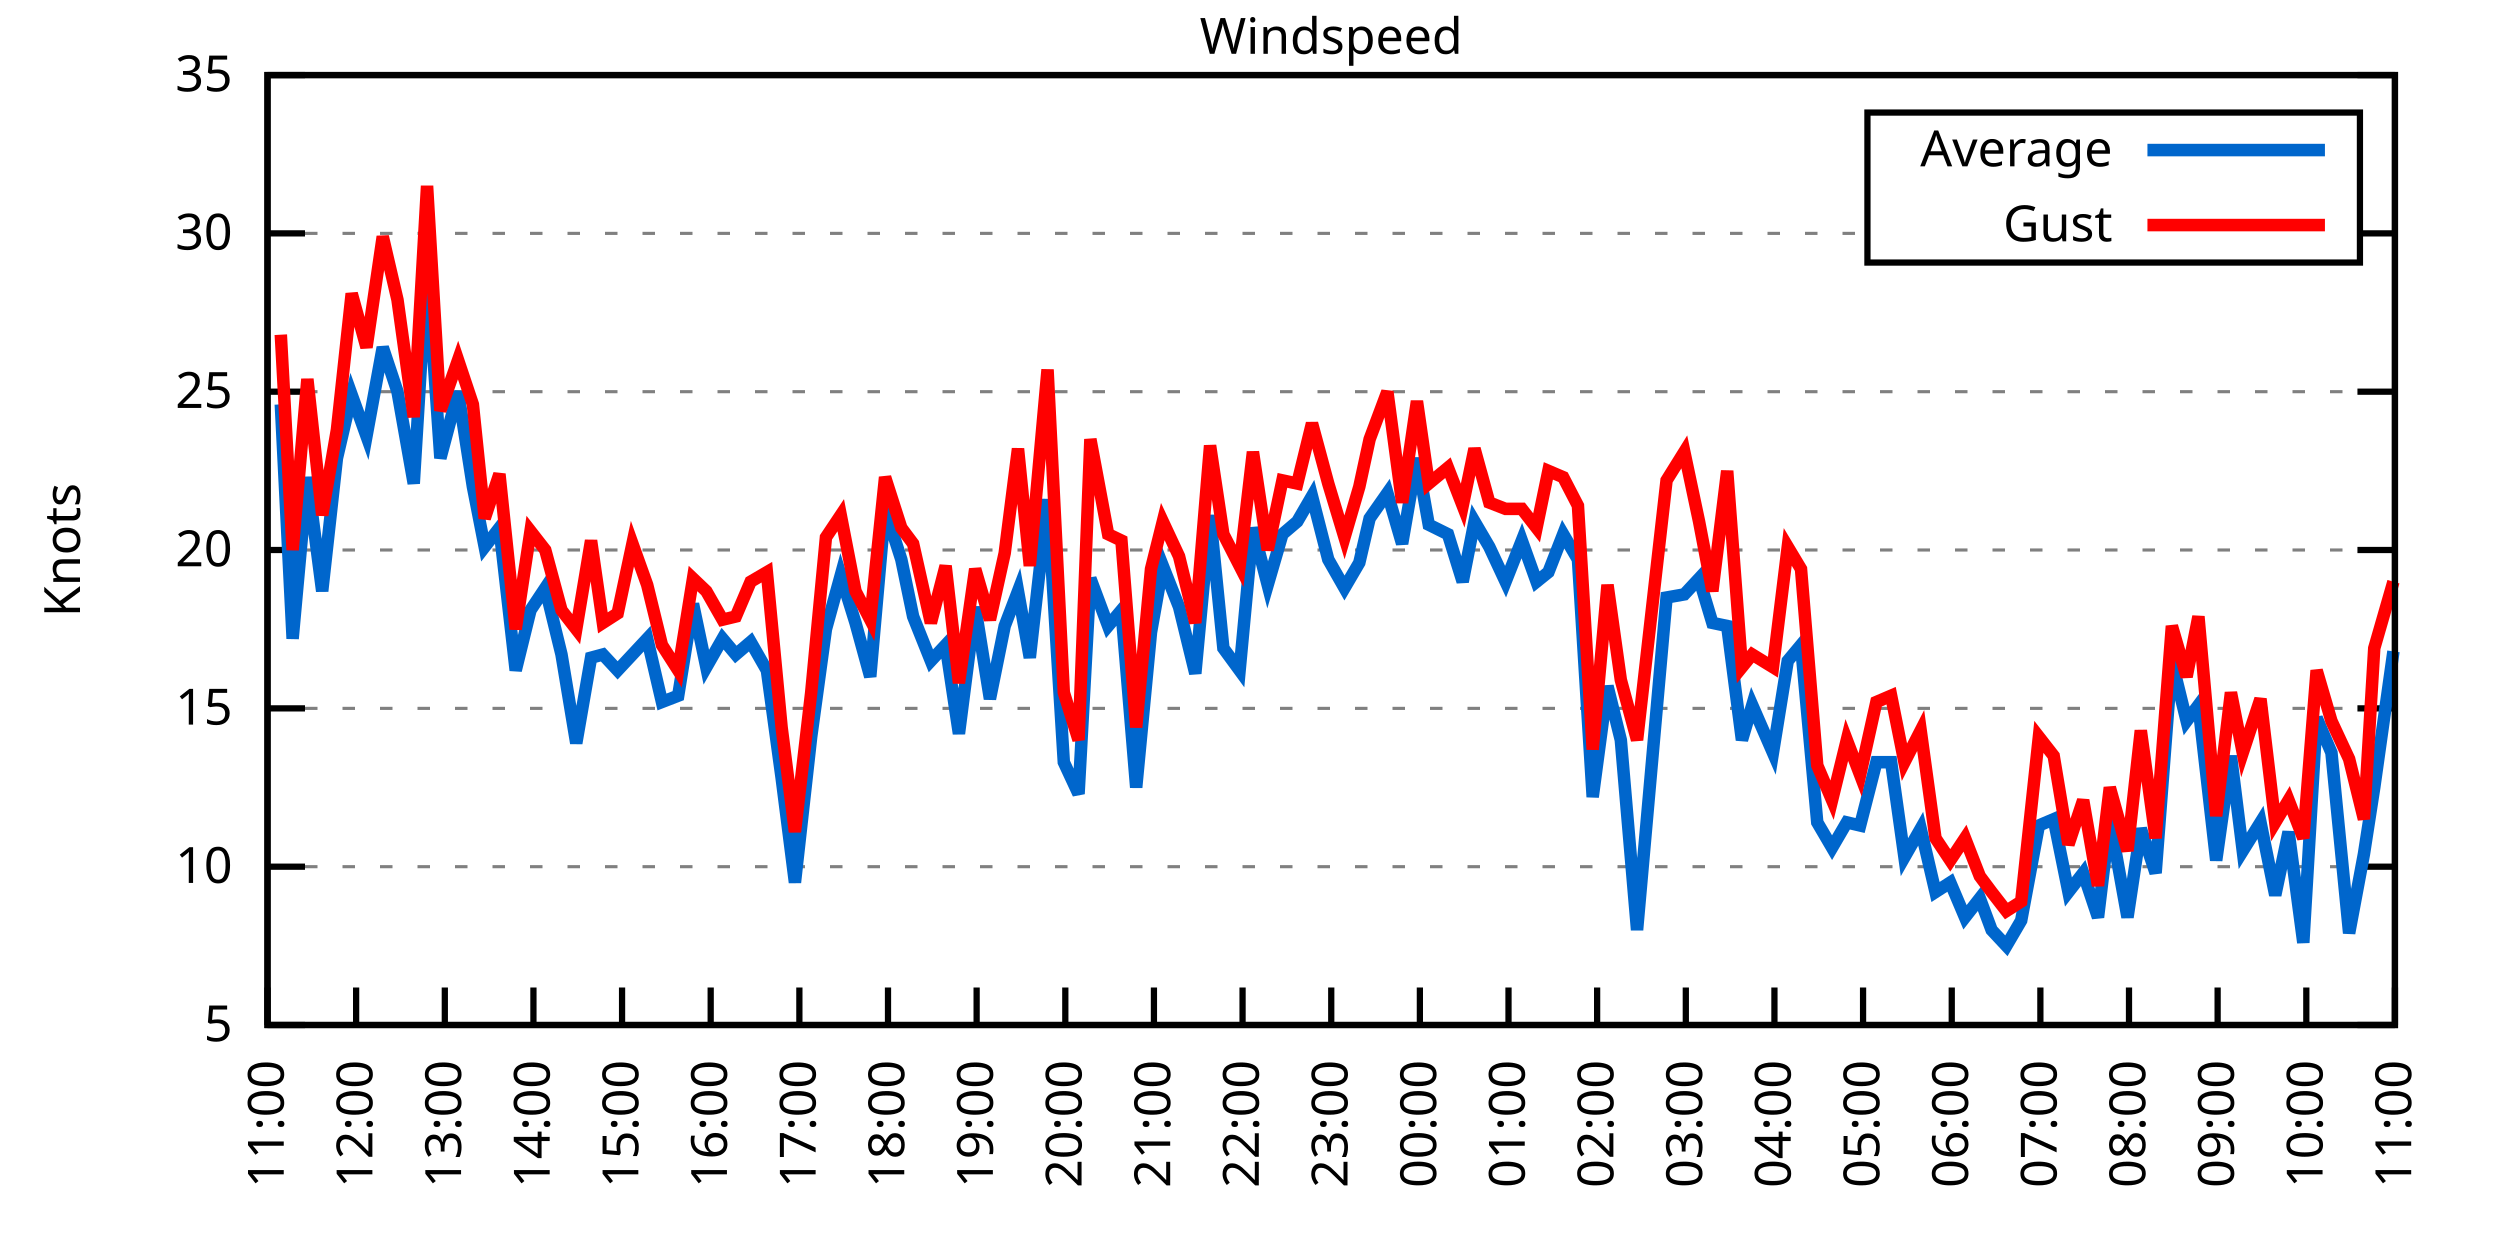
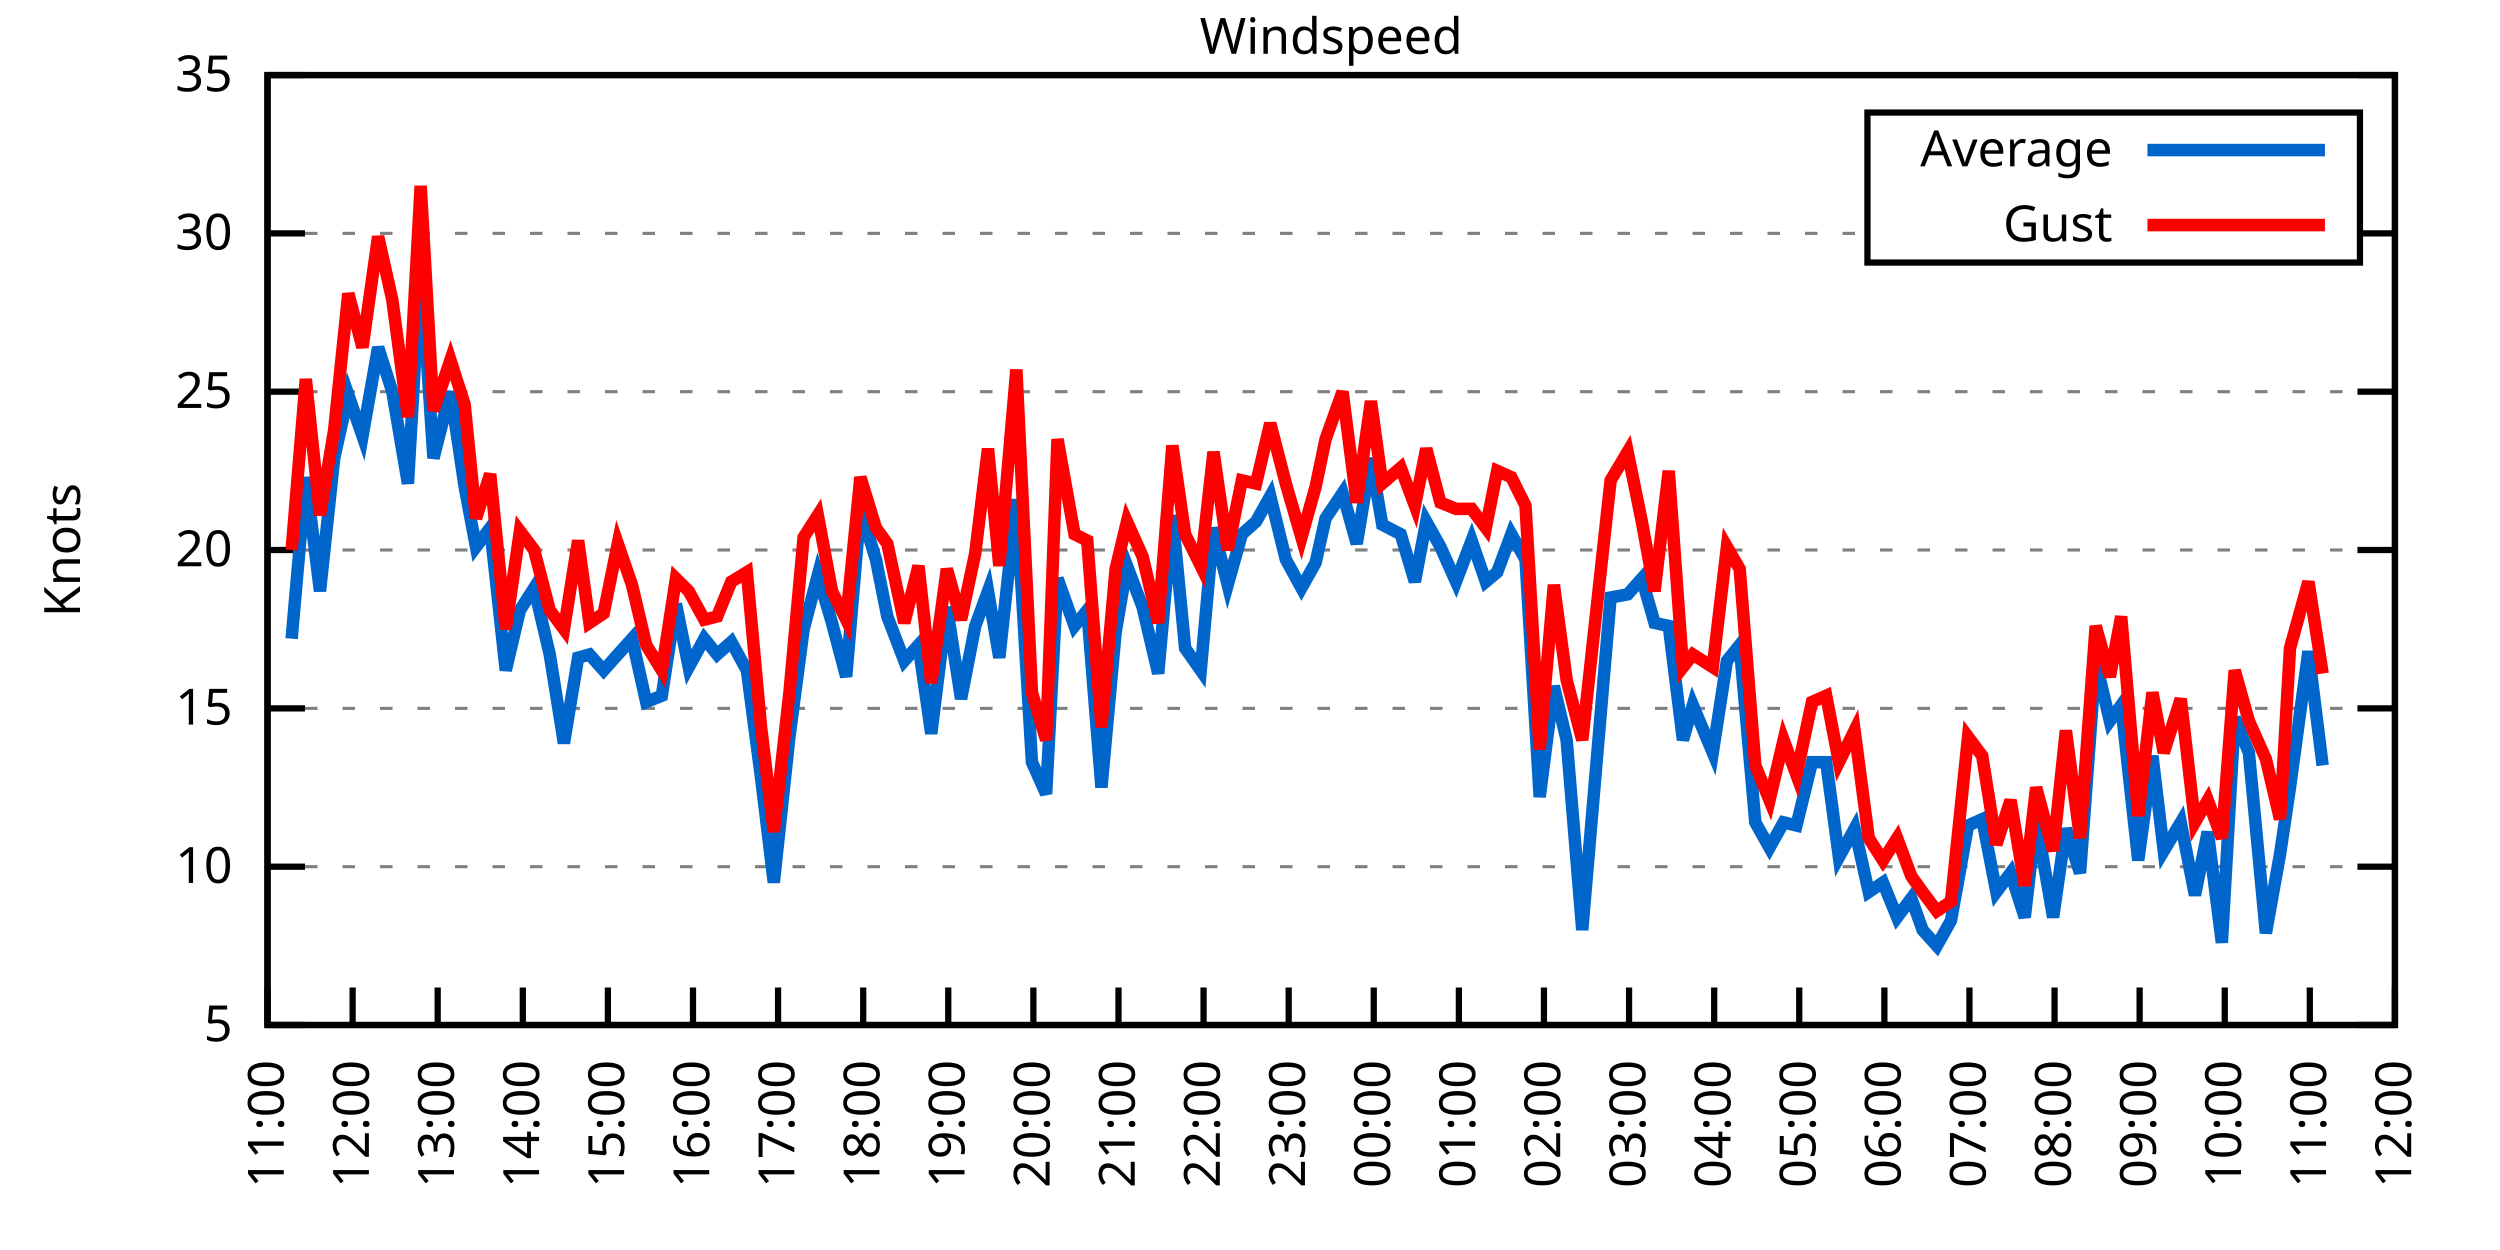
<svg xmlns="http://www.w3.org/2000/svg" xmlns:xlink="http://www.w3.org/1999/xlink" width="400" height="200" viewBox="0 0 400 200">
  <g id="gnuplot_canvas">
    <rect x="0" y="0" width="400" height="200" fill="none" />
    <defs>
      <circle id="gpDot" r="0.5" stroke-width="0.5" stroke="currentColor" />
      <path id="gpPt0" stroke-width="0.333" stroke="currentColor" d="M-1,0 h2 M0,-1 v2" />
      <path id="gpPt1" stroke-width="0.333" stroke="currentColor" d="M-1,-1 L1,1 M1,-1 L-1,1" />
      <path id="gpPt2" stroke-width="0.333" stroke="currentColor" d="M-1,0 L1,0 M0,-1 L0,1 M-1,-1 L1,1 M-1,1 L1,-1" />
      <rect id="gpPt3" stroke-width="0.333" stroke="currentColor" x="-1" y="-1" width="2" height="2" />
      <rect id="gpPt4" stroke-width="0.333" stroke="currentColor" fill="currentColor" x="-1" y="-1" width="2" height="2" />
      <circle id="gpPt5" stroke-width="0.333" stroke="currentColor" cx="0" cy="0" r="1" />
      <use xlink:href="#gpPt5" id="gpPt6" fill="currentColor" stroke="none" />
      <path id="gpPt7" stroke-width="0.333" stroke="currentColor" d="M0,-1.33 L-1.33,0.67 L1.33,0.67 z" />
      <use xlink:href="#gpPt7" id="gpPt8" fill="currentColor" stroke="none" />
      <use xlink:href="#gpPt7" id="gpPt9" stroke="currentColor" transform="rotate(180)" />
      <use xlink:href="#gpPt9" id="gpPt10" fill="currentColor" stroke="none" />
      <use xlink:href="#gpPt3" id="gpPt11" stroke="currentColor" transform="rotate(45)" />
      <use xlink:href="#gpPt11" id="gpPt12" fill="currentColor" stroke="none" />
      <path id="gpPt13" stroke-width="0.333" stroke="currentColor" d="M0,1.330 L1.265,0.411 L0.782,-1.067 L-0.782,-1.076 L-1.265,0.411 z" />
      <use xlink:href="#gpPt13" id="gpPt14" fill="currentColor" stroke="none" />
      <filter id="textbox" filterUnits="objectBoundingBox" x="0" y="0" height="1" width="1">
        <feFlood flood-color="white" flood-opacity="1" result="bgnd" />
        <feComposite in="SourceGraphic" in2="bgnd" operator="atop" />
      </filter>
      <filter id="greybox" filterUnits="objectBoundingBox" x="0" y="0" height="1" width="1">
        <feFlood flood-color="lightgrey" flood-opacity="1" result="grey" />
        <feComposite in="SourceGraphic" in2="grey" operator="atop" />
      </filter>
    </defs>
    <g fill="none" color="white" stroke="currentColor" stroke-width="1.00" stroke-linecap="butt" stroke-linejoin="miter">
</g>
    <g fill="none" color="black" stroke="currentColor" stroke-width="1.00" stroke-linecap="butt" stroke-linejoin="miter">
      <g stroke="none" shape-rendering="crispEdges">
        <polygon fill="rgb(255, 255, 255)" points="42.80,164.00 383.18,164.00 383.18,12.02 42.80,12.02 " />
      </g>
    </g>
    <g fill="none" color="black" stroke="currentColor" stroke-width="1.00" stroke-linecap="butt" stroke-linejoin="miter">
</g>
    <g fill="none" color="black" stroke="black" stroke-width="0.50" stroke-linecap="butt" stroke-linejoin="miter">
</g>
    <g fill="none" color="gray" stroke="currentColor" stroke-width="0.50" stroke-linecap="butt" stroke-linejoin="miter">
      <path stroke="gray" stroke-dasharray="2,4" class="gridline" d="M42.80,164.00 L383.19,164.00  " />
    </g>
    <g fill="none" color="gray" stroke="gray" stroke-width="1.00" stroke-linecap="butt" stroke-linejoin="miter">
</g>
    <g fill="none" color="black" stroke="currentColor" stroke-width="1.00" stroke-linecap="butt" stroke-linejoin="miter">
      <path stroke="black" d="M42.80,164.00 L48.80,164.00 M383.19,164.00 L377.19,164.00  " />
      <g transform="translate(37.20,166.60)" stroke="none" fill="black" font-family="Sans" font-size="8.00" text-anchor="end">
        <text>
          <tspan font-family="Sans"> 5</tspan>
        </text>
      </g>
    </g>
    <g fill="none" color="black" stroke="currentColor" stroke-width="1.00" stroke-linecap="butt" stroke-linejoin="miter">
</g>
    <g fill="none" color="black" stroke="black" stroke-width="0.50" stroke-linecap="butt" stroke-linejoin="miter">
</g>
    <g fill="none" color="gray" stroke="currentColor" stroke-width="0.50" stroke-linecap="butt" stroke-linejoin="miter">
      <path stroke="gray" stroke-dasharray="2,4" class="gridline" d="M42.80,138.67 L383.19,138.67  " />
    </g>
    <g fill="none" color="gray" stroke="gray" stroke-width="1.00" stroke-linecap="butt" stroke-linejoin="miter">
</g>
    <g fill="none" color="black" stroke="currentColor" stroke-width="1.00" stroke-linecap="butt" stroke-linejoin="miter">
      <path stroke="black" d="M42.80,138.67 L48.80,138.67 M383.19,138.67 L377.19,138.67  " />
      <g transform="translate(37.20,141.27)" stroke="none" fill="black" font-family="Sans" font-size="8.00" text-anchor="end">
        <text>
          <tspan font-family="Sans"> 10</tspan>
        </text>
      </g>
    </g>
    <g fill="none" color="black" stroke="currentColor" stroke-width="1.00" stroke-linecap="butt" stroke-linejoin="miter">
</g>
    <g fill="none" color="black" stroke="black" stroke-width="0.50" stroke-linecap="butt" stroke-linejoin="miter">
</g>
    <g fill="none" color="gray" stroke="currentColor" stroke-width="0.50" stroke-linecap="butt" stroke-linejoin="miter">
      <path stroke="gray" stroke-dasharray="2,4" class="gridline" d="M42.80,113.34 L383.19,113.34  " />
    </g>
    <g fill="none" color="gray" stroke="gray" stroke-width="1.00" stroke-linecap="butt" stroke-linejoin="miter">
</g>
    <g fill="none" color="black" stroke="currentColor" stroke-width="1.00" stroke-linecap="butt" stroke-linejoin="miter">
      <path stroke="black" d="M42.80,113.34 L48.80,113.34 M383.19,113.34 L377.19,113.34  " />
      <g transform="translate(37.20,115.94)" stroke="none" fill="black" font-family="Sans" font-size="8.00" text-anchor="end">
        <text>
          <tspan font-family="Sans"> 15</tspan>
        </text>
      </g>
    </g>
    <g fill="none" color="black" stroke="currentColor" stroke-width="1.00" stroke-linecap="butt" stroke-linejoin="miter">
</g>
    <g fill="none" color="black" stroke="black" stroke-width="0.50" stroke-linecap="butt" stroke-linejoin="miter">
</g>
    <g fill="none" color="gray" stroke="currentColor" stroke-width="0.50" stroke-linecap="butt" stroke-linejoin="miter">
      <path stroke="gray" stroke-dasharray="2,4" class="gridline" d="M42.80,88.00 L383.19,88.00  " />
    </g>
    <g fill="none" color="gray" stroke="gray" stroke-width="1.00" stroke-linecap="butt" stroke-linejoin="miter">
</g>
    <g fill="none" color="black" stroke="currentColor" stroke-width="1.00" stroke-linecap="butt" stroke-linejoin="miter">
      <path stroke="black" d="M42.80,88.00 L48.80,88.00 M383.19,88.00 L377.19,88.00  " />
      <g transform="translate(37.20,90.60)" stroke="none" fill="black" font-family="Sans" font-size="8.00" text-anchor="end">
        <text>
          <tspan font-family="Sans"> 20</tspan>
        </text>
      </g>
    </g>
    <g fill="none" color="black" stroke="currentColor" stroke-width="1.00" stroke-linecap="butt" stroke-linejoin="miter">
</g>
    <g fill="none" color="black" stroke="black" stroke-width="0.50" stroke-linecap="butt" stroke-linejoin="miter">
</g>
    <g fill="none" color="gray" stroke="currentColor" stroke-width="0.50" stroke-linecap="butt" stroke-linejoin="miter">
      <path stroke="gray" stroke-dasharray="2,4" class="gridline" d="M42.80,62.67 L383.19,62.67  " />
    </g>
    <g fill="none" color="gray" stroke="gray" stroke-width="1.00" stroke-linecap="butt" stroke-linejoin="miter">
</g>
    <g fill="none" color="black" stroke="currentColor" stroke-width="1.00" stroke-linecap="butt" stroke-linejoin="miter">
      <path stroke="black" d="M42.80,62.67 L48.80,62.67 M383.19,62.67 L377.19,62.67  " />
      <g transform="translate(37.20,65.27)" stroke="none" fill="black" font-family="Sans" font-size="8.00" text-anchor="end">
        <text>
          <tspan font-family="Sans"> 25</tspan>
        </text>
      </g>
    </g>
    <g fill="none" color="black" stroke="currentColor" stroke-width="1.00" stroke-linecap="butt" stroke-linejoin="miter">
</g>
    <g fill="none" color="black" stroke="black" stroke-width="0.50" stroke-linecap="butt" stroke-linejoin="miter">
</g>
    <g fill="none" color="gray" stroke="currentColor" stroke-width="0.50" stroke-linecap="butt" stroke-linejoin="miter">
      <path stroke="gray" stroke-dasharray="2,4" class="gridline" d="M42.80,37.34 L298.79,37.34 M377.59,37.34 L383.19,37.34  " />
    </g>
    <g fill="none" color="gray" stroke="gray" stroke-width="1.00" stroke-linecap="butt" stroke-linejoin="miter">
</g>
    <g fill="none" color="black" stroke="currentColor" stroke-width="1.00" stroke-linecap="butt" stroke-linejoin="miter">
      <path stroke="black" d="M42.80,37.34 L48.80,37.34 M383.19,37.34 L377.19,37.34  " />
      <g transform="translate(37.20,39.94)" stroke="none" fill="black" font-family="Sans" font-size="8.00" text-anchor="end">
        <text>
          <tspan font-family="Sans"> 30</tspan>
        </text>
      </g>
    </g>
    <g fill="none" color="black" stroke="currentColor" stroke-width="1.00" stroke-linecap="butt" stroke-linejoin="miter">
</g>
    <g fill="none" color="black" stroke="black" stroke-width="0.50" stroke-linecap="butt" stroke-linejoin="miter">
</g>
    <g fill="none" color="gray" stroke="currentColor" stroke-width="0.50" stroke-linecap="butt" stroke-linejoin="miter">
      <path stroke="gray" stroke-dasharray="2,4" class="gridline" d="M42.80,12.01 L383.19,12.01  " />
    </g>
    <g fill="none" color="gray" stroke="gray" stroke-width="1.00" stroke-linecap="butt" stroke-linejoin="miter">
</g>
    <g fill="none" color="black" stroke="currentColor" stroke-width="1.00" stroke-linecap="butt" stroke-linejoin="miter">
      <path stroke="black" d="M42.80,12.01 L48.80,12.01 M383.19,12.01 L377.19,12.01  " />
      <g transform="translate(37.20,14.61)" stroke="none" fill="black" font-family="Sans" font-size="8.00" text-anchor="end">
        <text>
          <tspan font-family="Sans"> 35</tspan>
        </text>
      </g>
    </g>
    <g fill="none" color="black" stroke="currentColor" stroke-width="1.00" stroke-linecap="butt" stroke-linejoin="miter">
      <path stroke="black" d="M42.80,164.00 L42.80,158.00  " />
      <g transform="translate(45.40,169.60) rotate(270.00)" stroke="none" fill="black" font-family="Sans" font-size="8.00" text-anchor="end">
        <text>
          <tspan font-family="Sans">11:00</tspan>
        </text>
      </g>
    </g>
    <g fill="none" color="black" stroke="currentColor" stroke-width="1.00" stroke-linecap="butt" stroke-linejoin="miter">
-       <path stroke="black" d="M56.98,164.00 L56.98,158.00  " />
-       <g transform="translate(59.58,169.60) rotate(270.00)" stroke="none" fill="black" font-family="Sans" font-size="8.00" text-anchor="end">
+       <path stroke="black" d="M56.42,164.00 L56.42,158.00  " />
+       <g transform="translate(59.02,169.60) rotate(270.00)" stroke="none" fill="black" font-family="Sans" font-size="8.00" text-anchor="end">
        <text>
          <tspan font-family="Sans">12:00</tspan>
        </text>
      </g>
    </g>
    <g fill="none" color="black" stroke="currentColor" stroke-width="1.00" stroke-linecap="butt" stroke-linejoin="miter">
-       <path stroke="black" d="M71.17,164.00 L71.17,158.00  " />
-       <g transform="translate(73.77,169.60) rotate(270.00)" stroke="none" fill="black" font-family="Sans" font-size="8.00" text-anchor="end">
+       <path stroke="black" d="M70.03,164.00 L70.03,158.00  " />
+       <g transform="translate(72.63,169.60) rotate(270.00)" stroke="none" fill="black" font-family="Sans" font-size="8.00" text-anchor="end">
        <text>
          <tspan font-family="Sans">13:00</tspan>
        </text>
      </g>
    </g>
    <g fill="none" color="black" stroke="currentColor" stroke-width="1.00" stroke-linecap="butt" stroke-linejoin="miter">
-       <path stroke="black" d="M85.35,164.00 L85.35,158.00  " />
-       <g transform="translate(87.95,169.60) rotate(270.00)" stroke="none" fill="black" font-family="Sans" font-size="8.00" text-anchor="end">
+       <path stroke="black" d="M83.65,164.00 L83.65,158.00  " />
+       <g transform="translate(86.25,169.60) rotate(270.00)" stroke="none" fill="black" font-family="Sans" font-size="8.00" text-anchor="end">
        <text>
          <tspan font-family="Sans">14:00</tspan>
        </text>
      </g>
    </g>
    <g fill="none" color="black" stroke="currentColor" stroke-width="1.00" stroke-linecap="butt" stroke-linejoin="miter">
-       <path stroke="black" d="M99.53,164.00 L99.53,158.00  " />
-       <g transform="translate(102.13,169.60) rotate(270.00)" stroke="none" fill="black" font-family="Sans" font-size="8.00" text-anchor="end">
+       <path stroke="black" d="M97.26,164.00 L97.26,158.00  " />
+       <g transform="translate(99.86,169.60) rotate(270.00)" stroke="none" fill="black" font-family="Sans" font-size="8.00" text-anchor="end">
        <text>
          <tspan font-family="Sans">15:00</tspan>
        </text>
      </g>
    </g>
    <g fill="none" color="black" stroke="currentColor" stroke-width="1.00" stroke-linecap="butt" stroke-linejoin="miter">
-       <path stroke="black" d="M113.71,164.00 L113.71,158.00  " />
-       <g transform="translate(116.31,169.60) rotate(270.00)" stroke="none" fill="black" font-family="Sans" font-size="8.00" text-anchor="end">
+       <path stroke="black" d="M110.88,164.00 L110.88,158.00  " />
+       <g transform="translate(113.48,169.60) rotate(270.00)" stroke="none" fill="black" font-family="Sans" font-size="8.00" text-anchor="end">
        <text>
          <tspan font-family="Sans">16:00</tspan>
        </text>
      </g>
    </g>
    <g fill="none" color="black" stroke="currentColor" stroke-width="1.00" stroke-linecap="butt" stroke-linejoin="miter">
-       <path stroke="black" d="M127.90,164.00 L127.90,158.00  " />
-       <g transform="translate(130.50,169.60) rotate(270.00)" stroke="none" fill="black" font-family="Sans" font-size="8.00" text-anchor="end">
+       <path stroke="black" d="M124.49,164.00 L124.49,158.00  " />
+       <g transform="translate(127.09,169.60) rotate(270.00)" stroke="none" fill="black" font-family="Sans" font-size="8.00" text-anchor="end">
        <text>
          <tspan font-family="Sans">17:00</tspan>
        </text>
      </g>
    </g>
    <g fill="none" color="black" stroke="currentColor" stroke-width="1.00" stroke-linecap="butt" stroke-linejoin="miter">
-       <path stroke="black" d="M142.08,164.00 L142.08,158.00  " />
-       <g transform="translate(144.68,169.60) rotate(270.00)" stroke="none" fill="black" font-family="Sans" font-size="8.00" text-anchor="end">
+       <path stroke="black" d="M138.11,164.00 L138.11,158.00  " />
+       <g transform="translate(140.71,169.60) rotate(270.00)" stroke="none" fill="black" font-family="Sans" font-size="8.00" text-anchor="end">
        <text>
          <tspan font-family="Sans">18:00</tspan>
        </text>
      </g>
    </g>
    <g fill="none" color="black" stroke="currentColor" stroke-width="1.00" stroke-linecap="butt" stroke-linejoin="miter">
-       <path stroke="black" d="M156.26,164.00 L156.26,158.00  " />
-       <g transform="translate(158.86,169.60) rotate(270.00)" stroke="none" fill="black" font-family="Sans" font-size="8.00" text-anchor="end">
+       <path stroke="black" d="M151.72,164.00 L151.72,158.00  " />
+       <g transform="translate(154.32,169.60) rotate(270.00)" stroke="none" fill="black" font-family="Sans" font-size="8.00" text-anchor="end">
        <text>
          <tspan font-family="Sans">19:00</tspan>
        </text>
      </g>
    </g>
    <g fill="none" color="black" stroke="currentColor" stroke-width="1.00" stroke-linecap="butt" stroke-linejoin="miter">
-       <path stroke="black" d="M170.45,164.00 L170.45,158.00  " />
-       <g transform="translate(173.05,169.60) rotate(270.00)" stroke="none" fill="black" font-family="Sans" font-size="8.00" text-anchor="end">
+       <path stroke="black" d="M165.34,164.00 L165.34,158.00  " />
+       <g transform="translate(167.94,169.60) rotate(270.00)" stroke="none" fill="black" font-family="Sans" font-size="8.00" text-anchor="end">
        <text>
          <tspan font-family="Sans">20:00</tspan>
        </text>
      </g>
    </g>
    <g fill="none" color="black" stroke="currentColor" stroke-width="1.00" stroke-linecap="butt" stroke-linejoin="miter">
-       <path stroke="black" d="M184.63,164.00 L184.63,158.00  " />
-       <g transform="translate(187.23,169.60) rotate(270.00)" stroke="none" fill="black" font-family="Sans" font-size="8.00" text-anchor="end">
+       <path stroke="black" d="M178.96,164.00 L178.96,158.00  " />
+       <g transform="translate(181.56,169.60) rotate(270.00)" stroke="none" fill="black" font-family="Sans" font-size="8.00" text-anchor="end">
        <text>
          <tspan font-family="Sans">21:00</tspan>
        </text>
      </g>
    </g>
    <g fill="none" color="black" stroke="currentColor" stroke-width="1.00" stroke-linecap="butt" stroke-linejoin="miter">
-       <path stroke="black" d="M198.81,164.00 L198.81,158.00  " />
-       <g transform="translate(201.41,169.60) rotate(270.00)" stroke="none" fill="black" font-family="Sans" font-size="8.00" text-anchor="end">
+       <path stroke="black" d="M192.57,164.00 L192.57,158.00  " />
+       <g transform="translate(195.17,169.60) rotate(270.00)" stroke="none" fill="black" font-family="Sans" font-size="8.00" text-anchor="end">
        <text>
          <tspan font-family="Sans">22:00</tspan>
        </text>
      </g>
    </g>
    <g fill="none" color="black" stroke="currentColor" stroke-width="1.00" stroke-linecap="butt" stroke-linejoin="miter">
-       <path stroke="black" d="M213.00,164.00 L213.00,158.00  " />
-       <g transform="translate(215.60,169.60) rotate(270.00)" stroke="none" fill="black" font-family="Sans" font-size="8.00" text-anchor="end">
+       <path stroke="black" d="M206.19,164.00 L206.19,158.00  " />
+       <g transform="translate(208.79,169.60) rotate(270.00)" stroke="none" fill="black" font-family="Sans" font-size="8.00" text-anchor="end">
        <text>
          <tspan font-family="Sans">23:00</tspan>
        </text>
      </g>
    </g>
    <g fill="none" color="black" stroke="currentColor" stroke-width="1.00" stroke-linecap="butt" stroke-linejoin="miter">
-       <path stroke="black" d="M227.18,164.00 L227.18,158.00  " />
-       <g transform="translate(229.78,169.60) rotate(270.00)" stroke="none" fill="black" font-family="Sans" font-size="8.00" text-anchor="end">
+       <path stroke="black" d="M219.80,164.00 L219.80,158.00  " />
+       <g transform="translate(222.40,169.60) rotate(270.00)" stroke="none" fill="black" font-family="Sans" font-size="8.00" text-anchor="end">
        <text>
          <tspan font-family="Sans">00:00</tspan>
        </text>
      </g>
    </g>
    <g fill="none" color="black" stroke="currentColor" stroke-width="1.00" stroke-linecap="butt" stroke-linejoin="miter">
-       <path stroke="black" d="M241.36,164.00 L241.36,158.00  " />
-       <g transform="translate(243.96,169.60) rotate(270.00)" stroke="none" fill="black" font-family="Sans" font-size="8.00" text-anchor="end">
+       <path stroke="black" d="M233.42,164.00 L233.42,158.00  " />
+       <g transform="translate(236.02,169.60) rotate(270.00)" stroke="none" fill="black" font-family="Sans" font-size="8.00" text-anchor="end">
        <text>
          <tspan font-family="Sans">01:00</tspan>
        </text>
      </g>
    </g>
    <g fill="none" color="black" stroke="currentColor" stroke-width="1.00" stroke-linecap="butt" stroke-linejoin="miter">
-       <path stroke="black" d="M255.54,164.00 L255.54,158.00  " />
-       <g transform="translate(258.14,169.60) rotate(270.00)" stroke="none" fill="black" font-family="Sans" font-size="8.00" text-anchor="end">
+       <path stroke="black" d="M247.03,164.00 L247.03,158.00  " />
+       <g transform="translate(249.63,169.60) rotate(270.00)" stroke="none" fill="black" font-family="Sans" font-size="8.00" text-anchor="end">
        <text>
          <tspan font-family="Sans">02:00</tspan>
        </text>
      </g>
    </g>
    <g fill="none" color="black" stroke="currentColor" stroke-width="1.00" stroke-linecap="butt" stroke-linejoin="miter">
-       <path stroke="black" d="M269.73,164.00 L269.73,158.00  " />
-       <g transform="translate(272.33,169.60) rotate(270.00)" stroke="none" fill="black" font-family="Sans" font-size="8.00" text-anchor="end">
+       <path stroke="black" d="M260.65,164.00 L260.65,158.00  " />
+       <g transform="translate(263.25,169.60) rotate(270.00)" stroke="none" fill="black" font-family="Sans" font-size="8.00" text-anchor="end">
        <text>
          <tspan font-family="Sans">03:00</tspan>
        </text>
      </g>
    </g>
    <g fill="none" color="black" stroke="currentColor" stroke-width="1.00" stroke-linecap="butt" stroke-linejoin="miter">
-       <path stroke="black" d="M283.91,164.00 L283.91,158.00  " />
-       <g transform="translate(286.51,169.60) rotate(270.00)" stroke="none" fill="black" font-family="Sans" font-size="8.00" text-anchor="end">
+       <path stroke="black" d="M274.27,164.00 L274.27,158.00  " />
+       <g transform="translate(276.87,169.60) rotate(270.00)" stroke="none" fill="black" font-family="Sans" font-size="8.00" text-anchor="end">
        <text>
          <tspan font-family="Sans">04:00</tspan>
        </text>
      </g>
    </g>
    <g fill="none" color="black" stroke="currentColor" stroke-width="1.00" stroke-linecap="butt" stroke-linejoin="miter">
-       <path stroke="black" d="M298.09,164.00 L298.09,158.00  " />
-       <g transform="translate(300.69,169.60) rotate(270.00)" stroke="none" fill="black" font-family="Sans" font-size="8.00" text-anchor="end">
+       <path stroke="black" d="M287.88,164.00 L287.88,158.00  " />
+       <g transform="translate(290.48,169.60) rotate(270.00)" stroke="none" fill="black" font-family="Sans" font-size="8.00" text-anchor="end">
        <text>
          <tspan font-family="Sans">05:00</tspan>
        </text>
      </g>
    </g>
    <g fill="none" color="black" stroke="currentColor" stroke-width="1.00" stroke-linecap="butt" stroke-linejoin="miter">
-       <path stroke="black" d="M312.28,164.00 L312.28,158.00  " />
-       <g transform="translate(314.88,169.60) rotate(270.00)" stroke="none" fill="black" font-family="Sans" font-size="8.00" text-anchor="end">
+       <path stroke="black" d="M301.50,164.00 L301.50,158.00  " />
+       <g transform="translate(304.10,169.60) rotate(270.00)" stroke="none" fill="black" font-family="Sans" font-size="8.00" text-anchor="end">
        <text>
          <tspan font-family="Sans">06:00</tspan>
        </text>
      </g>
    </g>
    <g fill="none" color="black" stroke="currentColor" stroke-width="1.00" stroke-linecap="butt" stroke-linejoin="miter">
-       <path stroke="black" d="M326.46,164.00 L326.46,158.00  " />
-       <g transform="translate(329.06,169.60) rotate(270.00)" stroke="none" fill="black" font-family="Sans" font-size="8.00" text-anchor="end">
+       <path stroke="black" d="M315.11,164.00 L315.11,158.00  " />
+       <g transform="translate(317.71,169.60) rotate(270.00)" stroke="none" fill="black" font-family="Sans" font-size="8.00" text-anchor="end">
        <text>
          <tspan font-family="Sans">07:00</tspan>
        </text>
      </g>
    </g>
    <g fill="none" color="black" stroke="currentColor" stroke-width="1.00" stroke-linecap="butt" stroke-linejoin="miter">
-       <path stroke="black" d="M340.64,164.00 L340.64,158.00  " />
-       <g transform="translate(343.24,169.60) rotate(270.00)" stroke="none" fill="black" font-family="Sans" font-size="8.00" text-anchor="end">
+       <path stroke="black" d="M328.73,164.00 L328.73,158.00  " />
+       <g transform="translate(331.33,169.60) rotate(270.00)" stroke="none" fill="black" font-family="Sans" font-size="8.00" text-anchor="end">
        <text>
          <tspan font-family="Sans">08:00</tspan>
        </text>
      </g>
    </g>
    <g fill="none" color="black" stroke="currentColor" stroke-width="1.00" stroke-linecap="butt" stroke-linejoin="miter">
-       <path stroke="black" d="M354.82,164.00 L354.82,158.00  " />
-       <g transform="translate(357.42,169.60) rotate(270.00)" stroke="none" fill="black" font-family="Sans" font-size="8.00" text-anchor="end">
+       <path stroke="black" d="M342.34,164.00 L342.34,158.00  " />
+       <g transform="translate(344.94,169.60) rotate(270.00)" stroke="none" fill="black" font-family="Sans" font-size="8.00" text-anchor="end">
        <text>
          <tspan font-family="Sans">09:00</tspan>
        </text>
      </g>
    </g>
    <g fill="none" color="black" stroke="currentColor" stroke-width="1.00" stroke-linecap="butt" stroke-linejoin="miter">
-       <path stroke="black" d="M369.01,164.00 L369.01,158.00  " />
-       <g transform="translate(371.61,169.60) rotate(270.00)" stroke="none" fill="black" font-family="Sans" font-size="8.00" text-anchor="end">
+       <path stroke="black" d="M355.96,164.00 L355.96,158.00  " />
+       <g transform="translate(358.56,169.60) rotate(270.00)" stroke="none" fill="black" font-family="Sans" font-size="8.00" text-anchor="end">
        <text>
          <tspan font-family="Sans">10:00</tspan>
+         </text>
+       </g>
+     </g>
+     <g fill="none" color="black" stroke="currentColor" stroke-width="1.00" stroke-linecap="butt" stroke-linejoin="miter">
+       <path stroke="black" d="M369.57,164.00 L369.57,158.00  " />
+       <g transform="translate(372.17,169.60) rotate(270.00)" stroke="none" fill="black" font-family="Sans" font-size="8.00" text-anchor="end">
+         <text>
+           <tspan font-family="Sans">11:00</tspan>
        </text>
      </g>
    </g>
    <g fill="none" color="black" stroke="currentColor" stroke-width="1.00" stroke-linecap="butt" stroke-linejoin="miter">
      <path stroke="black" d="M383.19,164.00 L383.19,158.00  " />
      <g transform="translate(385.79,169.60) rotate(270.00)" stroke="none" fill="black" font-family="Sans" font-size="8.00" text-anchor="end">
        <text>
-           <tspan font-family="Sans">11:00</tspan>
+           <tspan font-family="Sans">12:00</tspan>
        </text>
      </g>
    </g>
    <g fill="none" color="black" stroke="currentColor" stroke-width="1.00" stroke-linecap="butt" stroke-linejoin="miter">
</g>
    <g fill="none" color="black" stroke="currentColor" stroke-width="1.00" stroke-linecap="butt" stroke-linejoin="miter">
      <path stroke="black" d="M42.80,12.01 L42.80,164.00 L383.19,164.00 L383.19,12.01 L42.80,12.01 Z  " />
    </g>
    <g fill="none" color="black" stroke="currentColor" stroke-width="1.00" stroke-linecap="butt" stroke-linejoin="miter">
</g>
    <g fill="none" color="black" stroke="currentColor" stroke-width="1.00" stroke-linecap="butt" stroke-linejoin="miter">
      <path stroke="black" d="M298.79,42.01 L298.79,18.01 L377.59,18.01 L377.59,42.01 L298.79,42.01 Z  " />
    </g>
    <g id="Windspeed_plot_1">
      <g fill="none" color="white" stroke="black" stroke-width="2.00" stroke-linecap="butt" stroke-linejoin="miter">
</g>
      <g fill="none" color="black" stroke="currentColor" stroke-width="2.00" stroke-linecap="butt" stroke-linejoin="miter">
        <g transform="translate(337.99,26.61)" stroke="none" fill="black" font-family="Sans" font-size="8.00" text-anchor="end">
          <text>
            <tspan font-family="Sans">Average</tspan>
          </text>
        </g>
      </g>
      <g fill="none" color="black" stroke="currentColor" stroke-width="2.00" stroke-linecap="butt" stroke-linejoin="miter">
-         <path stroke="rgb(  0, 102, 204)" d="M343.59,24.01 L371.99,24.01 M44.93,64.70 L46.82,102.19 L49.18,76.35 L51.55,94.59 L53.91,73.31 L56.27,63.18   L58.64,69.77 L61.24,55.58 L63.60,62.67 L66.20,77.37 L68.33,42.41 L70.46,73.31 L73.29,62.67 L75.66,77.87   L77.55,87.50 L79.91,84.46 L82.51,107.26 L84.88,97.63 L87.24,94.08 L89.84,104.72 L92.20,118.91 L94.57,105.23   L96.46,104.72 L98.82,107.26 L101.19,104.72 L103.55,102.19 L105.91,112.32 L108.51,111.31 L110.88,96.62 L113.01,106.75   L115.61,102.19 L117.73,104.72 L120.10,102.70 L122.70,107.26 L125.06,124.48 L127.19,141.20 L129.79,117.90 L132.15,100.67   L134.52,92.06 L136.88,99.66 L139.24,108.27 L141.61,81.42 L144.21,89.52 L146.10,98.64 L148.94,105.74 L151.30,103.20   L153.43,117.39 L156.03,97.12 L158.39,111.82 L160.75,100.16 L162.88,94.59 L164.77,105.23 L167.61,79.90 L170.21,121.95   L172.57,127.02 L174.46,92.56 L177.30,100.16 L179.43,97.63 L181.79,126.00 L184.16,101.18 L186.05,90.54 L188.65,97.12   L191.25,107.76 L193.61,82.43 L195.74,103.71 L198.34,107.26 L200.47,84.46 L202.83,93.58 L205.19,85.47 L207.56,83.45   L209.92,79.39 L212.52,89.52 L215.12,94.08 L217.49,90.03 L219.14,82.94 L221.98,78.89 L224.34,86.99 L226.71,73.31   L228.60,83.95 L231.67,85.47 L234.03,93.07 L235.92,83.45 L238.29,87.50 L240.89,93.07 L243.49,86.49 L245.85,93.07   L247.74,91.55 L250.11,85.47 L252.47,89.52 L254.83,127.52 L257.20,109.79 L259.33,118.40 L261.93,148.80 L266.65,95.60   L269.49,95.10 L271.85,92.56 L273.98,99.66 L276.35,100.16 L278.71,118.40 L280.36,112.83 L283.67,120.43 L286.04,105.74   L288.16,103.20 L290.76,131.58 L293.13,135.63 L295.49,131.58 L297.62,132.08 L300.22,121.95 L302.58,121.95 L304.71,137.15   L307.31,132.59 L309.68,142.72 L312.04,141.20 L314.40,146.77 L316.77,143.73 L318.66,148.80 L321.02,151.33 L323.39,147.28   L326.22,132.08 L328.59,131.07 L330.95,142.72 L333.31,139.68 L335.68,146.77 L337.57,131.07 L340.40,146.77 L342.53,132.59   L344.90,139.68 L347.50,105.74 L349.86,115.36 L351.75,112.83 L354.59,137.66 L356.95,120.94 L358.84,136.14 L361.68,131.58   L364.04,143.23 L366.17,133.10 L368.53,150.83 L370.66,114.86 L373.03,120.43 L375.86,149.31 L378.23,136.64 L379.88,126.00   L382.95,104.22  " />
+         <path stroke="rgb(  0, 102, 204)" d="M343.59,24.01 L371.99,24.01 M46.66,102.19 L48.93,76.35 L51.20,94.59 L53.47,73.31 L55.73,63.18 L58.00,69.77   L60.50,55.58 L62.77,62.67 L65.27,77.37 L67.31,42.41 L69.35,73.31 L72.07,62.67 L74.34,77.87 L76.16,87.50   L78.43,84.46 L80.92,107.26 L83.19,97.63 L85.46,94.08 L87.96,104.72 L90.23,118.91 L92.50,105.23 L94.31,104.72   L96.58,107.26 L98.85,104.72 L101.12,102.19 L103.39,112.32 L105.89,111.31 L108.15,96.62 L110.20,106.75 L112.69,102.19   L114.74,104.72 L117.01,102.70 L119.50,107.26 L121.77,124.48 L123.81,141.20 L126.31,117.90 L128.58,100.67 L130.85,92.06   L133.12,99.66 L135.39,108.27 L137.66,81.42 L140.15,89.52 L141.97,98.64 L144.69,105.74 L146.96,103.20 L149.00,117.39   L151.50,97.12 L153.77,111.82 L156.04,100.16 L158.08,94.59 L159.89,105.23 L162.62,79.90 L165.11,121.95 L167.38,127.02   L169.20,92.56 L171.92,100.16 L173.96,97.63 L176.23,126.00 L178.50,101.18 L180.32,90.54 L182.81,97.12 L185.31,107.76   L187.58,82.43 L189.62,103.71 L192.12,107.26 L194.16,84.46 L196.43,93.58 L198.70,85.47 L200.97,83.45 L203.24,79.39   L205.73,89.52 L208.23,94.08 L210.50,90.03 L212.09,82.94 L214.81,78.89 L217.08,86.99 L219.35,73.31 L221.16,83.95   L224.11,85.47 L226.38,93.07 L228.20,83.45 L230.47,87.50 L232.96,93.07 L235.46,86.49 L237.73,93.07 L239.55,91.55   L241.81,85.47 L244.08,89.52 L246.35,127.52 L248.62,109.79 L250.66,118.40 L253.16,148.80 L257.70,95.60 L260.42,95.10   L262.69,92.56 L264.73,99.66 L267.00,100.16 L269.27,118.40 L270.86,112.83 L274.04,120.43 L276.31,105.74 L278.35,103.20   L280.85,131.58 L283.12,135.63 L285.38,131.58 L287.43,132.08 L289.92,121.95 L292.19,121.95 L294.23,137.15 L296.73,132.59   L299.00,142.72 L301.27,141.20 L303.54,146.77 L305.81,143.73 L307.62,148.80 L309.89,151.33 L312.16,147.28 L314.89,132.08   L317.15,131.07 L319.42,142.72 L321.69,139.68 L323.96,146.77 L325.78,131.07 L328.50,146.77 L330.54,132.59 L332.81,139.68   L335.31,105.74 L337.58,115.36 L339.39,112.83 L342.12,137.66 L344.39,120.94 L346.20,136.14 L348.92,131.58 L351.19,143.23   L353.24,133.10 L355.50,150.83 L357.55,114.86 L359.82,120.43 L362.54,149.31 L364.81,136.64 L366.40,126.00 L369.35,104.22   L371.62,122.46  " />
      </g>
    </g>
    <g id="Windspeed_plot_2">
      <g fill="none" color="black" stroke="currentColor" stroke-width="2.00" stroke-linecap="butt" stroke-linejoin="miter">
        <g transform="translate(337.99,38.61)" stroke="none" fill="black" font-family="Sans" font-size="8.00" text-anchor="end">
          <text>
            <tspan font-family="Sans">Gust</tspan>
          </text>
        </g>
      </g>
      <g fill="none" color="black" stroke="currentColor" stroke-width="2.00" stroke-linecap="butt" stroke-linejoin="miter">
-         <path stroke="rgb(255,   0,   0)" d="M343.59,36.01 L371.99,36.01 M44.93,53.55 L46.82,88.00 L49.18,60.65 L51.55,82.43 L53.91,68.75 L56.27,46.97   L58.64,55.58 L61.24,37.85 L63.60,47.98 L66.20,66.73 L68.33,29.74 L70.46,65.71 L73.29,57.61 L75.66,64.70   L77.55,82.94 L79.91,75.85 L82.51,100.67 L84.88,84.97 L87.24,88.00 L89.84,97.63 L92.20,100.67 L94.57,86.49   L96.46,99.66 L98.82,98.14 L101.19,86.99 L103.55,93.58 L105.91,103.20 L108.51,107.26 L110.88,92.56 L113.01,94.59   L115.61,99.15 L117.73,98.64 L120.10,93.07 L122.70,91.55 L125.06,116.38 L127.19,133.10 L129.79,110.80 L132.15,85.98   L134.52,82.43 L136.88,94.59 L139.24,99.15 L141.61,76.35 L144.21,84.46 L146.10,86.99 L148.94,99.66 L151.30,90.54   L153.43,109.28 L156.03,91.04 L158.39,99.15 L160.75,88.51 L162.88,71.79 L164.77,90.54 L167.61,59.13 L170.21,110.80   L172.57,118.40 L174.46,70.27 L177.30,85.47 L179.43,86.49 L181.79,116.38 L184.16,91.04 L186.05,83.45 L188.65,89.02   L191.25,99.66 L193.61,71.29 L195.74,85.47 L198.34,90.54 L200.47,72.30 L202.83,88.00 L205.19,76.86 L207.56,77.37   L209.92,67.74 L212.52,77.37 L215.12,85.98 L217.49,77.87 L219.14,70.27 L221.98,62.67 L224.34,80.41 L226.71,64.19   L228.60,77.37 L231.67,74.83 L234.03,80.91 L235.92,71.79 L238.29,80.41 L240.89,81.42 L243.49,81.42 L245.85,84.46   L247.74,75.34 L250.11,76.35 L252.47,80.91 L254.83,119.92 L257.20,93.58 L259.33,108.78 L261.93,118.40 L266.65,76.86   L269.49,72.30 L271.85,83.45 L273.98,94.59 L276.35,75.34 L278.71,106.75 L280.36,104.72 L283.67,106.75 L286.04,87.50   L288.16,91.04 L290.76,122.46 L293.13,128.03 L295.49,118.40 L297.62,123.98 L300.22,112.32 L302.58,111.31 L304.71,121.95   L307.31,116.88 L309.68,134.11 L312.04,137.66 L314.40,134.11 L316.77,140.19 L318.66,142.72 L321.02,145.76 L323.39,144.24   L326.22,117.90 L328.59,120.94 L330.95,135.12 L333.31,128.03 L335.68,141.71 L337.57,126.00 L340.40,136.14 L342.53,116.88   L344.90,134.11 L347.50,100.16 L349.86,108.27 L351.75,98.64 L354.59,130.56 L356.95,110.80 L358.84,120.43 L361.68,111.82   L364.04,131.58 L366.17,128.03 L368.53,134.11 L370.66,107.26 L373.03,115.36 L375.86,121.44 L378.23,131.07 L379.88,103.71   L382.95,93.07  " />
+         <path stroke="rgb(255,   0,   0)" d="M343.59,36.01 L371.99,36.01 M46.66,88.00 L48.93,60.65 L51.20,82.43 L53.47,68.75 L55.73,46.97 L58.00,55.58   L60.50,37.85 L62.77,47.98 L65.27,66.73 L67.31,29.74 L69.35,65.71 L72.07,57.61 L74.34,64.70 L76.16,82.94   L78.43,75.85 L80.92,100.67 L83.19,84.97 L85.46,88.00 L87.96,97.63 L90.23,100.67 L92.50,86.49 L94.31,99.66   L96.58,98.14 L98.85,86.99 L101.12,93.58 L103.39,103.20 L105.89,107.26 L108.15,92.56 L110.20,94.59 L112.69,99.15   L114.74,98.64 L117.01,93.07 L119.50,91.55 L121.77,116.38 L123.81,133.10 L126.31,110.80 L128.58,85.98 L130.85,82.43   L133.12,94.59 L135.39,99.15 L137.66,76.35 L140.15,84.46 L141.97,86.99 L144.69,99.66 L146.96,90.54 L149.00,109.28   L151.50,91.04 L153.77,99.15 L156.04,88.51 L158.08,71.79 L159.89,90.54 L162.62,59.13 L165.11,110.80 L167.38,118.40   L169.20,70.27 L171.92,85.47 L173.96,86.49 L176.23,116.38 L178.50,91.04 L180.32,83.45 L182.81,89.02 L185.31,99.66   L187.58,71.29 L189.62,85.47 L192.12,90.54 L194.16,72.30 L196.43,88.00 L198.70,76.86 L200.97,77.37 L203.24,67.74   L205.73,77.37 L208.23,85.98 L210.50,77.87 L212.09,70.27 L214.81,62.67 L217.08,80.41 L219.35,64.19 L221.16,77.37   L224.11,74.83 L226.38,80.91 L228.20,71.79 L230.47,80.41 L232.96,81.42 L235.46,81.42 L237.73,84.46 L239.55,75.34   L241.81,76.35 L244.08,80.91 L246.35,119.92 L248.62,93.58 L250.66,108.78 L253.16,118.40 L257.70,76.86 L260.42,72.30   L262.69,83.45 L264.73,94.59 L267.00,75.34 L269.27,106.75 L270.86,104.72 L274.04,106.75 L276.31,87.50 L278.35,91.04   L280.85,122.46 L283.12,128.03 L285.38,118.40 L287.43,123.98 L289.92,112.32 L292.19,111.31 L294.23,121.95 L296.73,116.88   L299.00,134.11 L301.27,137.66 L303.54,134.11 L305.81,140.19 L307.62,142.72 L309.89,145.76 L312.16,144.24 L314.89,117.90   L317.15,120.94 L319.42,135.12 L321.69,128.03 L323.96,141.71 L325.78,126.00 L328.50,136.14 L330.54,116.88 L332.81,134.11   L335.31,100.16 L337.58,108.27 L339.39,98.64 L342.12,130.56 L344.39,110.80 L346.20,120.43 L348.92,111.82 L351.19,131.58   L353.24,128.03 L355.50,134.11 L357.55,107.26 L359.82,115.36 L362.54,121.44 L364.81,131.07 L366.40,103.71 L369.35,93.07   L371.62,107.76  " />
      </g>
    </g>
    <g fill="none" color="black" stroke="currentColor" stroke-width="2.00" stroke-linecap="butt" stroke-linejoin="miter">
</g>
    <g fill="none" color="black" stroke="black" stroke-width="1.00" stroke-linecap="butt" stroke-linejoin="miter">
</g>
    <g fill="none" color="black" stroke="currentColor" stroke-width="1.00" stroke-linecap="butt" stroke-linejoin="miter">
      <path stroke="black" d="M42.80,12.01 L42.80,164.00 L383.19,164.00 L383.19,12.01 L42.80,12.01 Z  " />
      <g transform="translate(12.80,88.01) rotate(270.00)" stroke="none" fill="black" font-family="Sans" font-size="8.00" text-anchor="middle">
        <text>
          <tspan font-family="Sans">Knots</tspan>
        </text>
      </g>
    </g>
    <g fill="none" color="black" stroke="currentColor" stroke-width="1.00" stroke-linecap="butt" stroke-linejoin="miter">
</g>
    <g fill="none" color="black" stroke="currentColor" stroke-width="1.00" stroke-linecap="butt" stroke-linejoin="miter">
      <g transform="translate(212.99,8.61)" stroke="none" fill="black" font-family="Sans" font-size="8.00" text-anchor="middle">
        <text>
          <tspan font-family="Sans">Windspeed</tspan>
        </text>
      </g>
    </g>
    <g fill="none" color="black" stroke="currentColor" stroke-width="1.00" stroke-linecap="butt" stroke-linejoin="miter">
</g>
  </g>
</svg>
